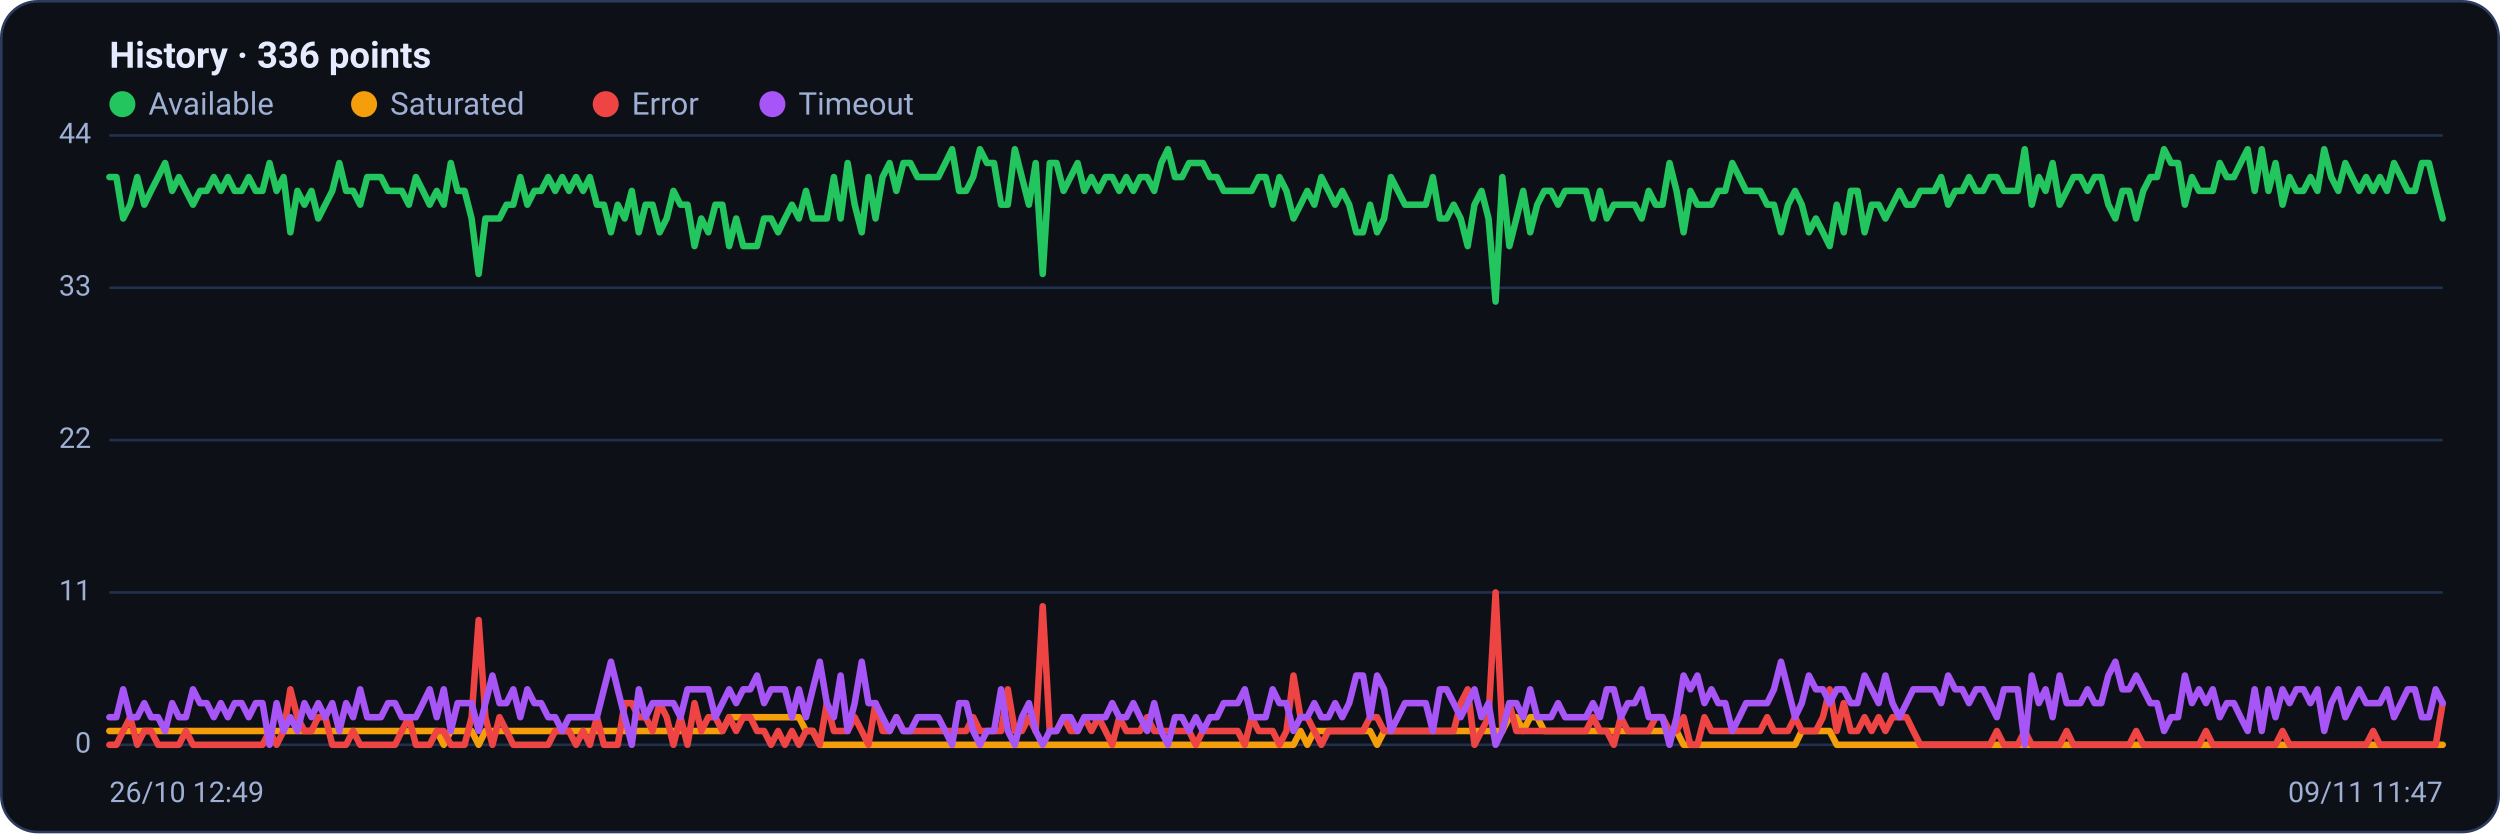
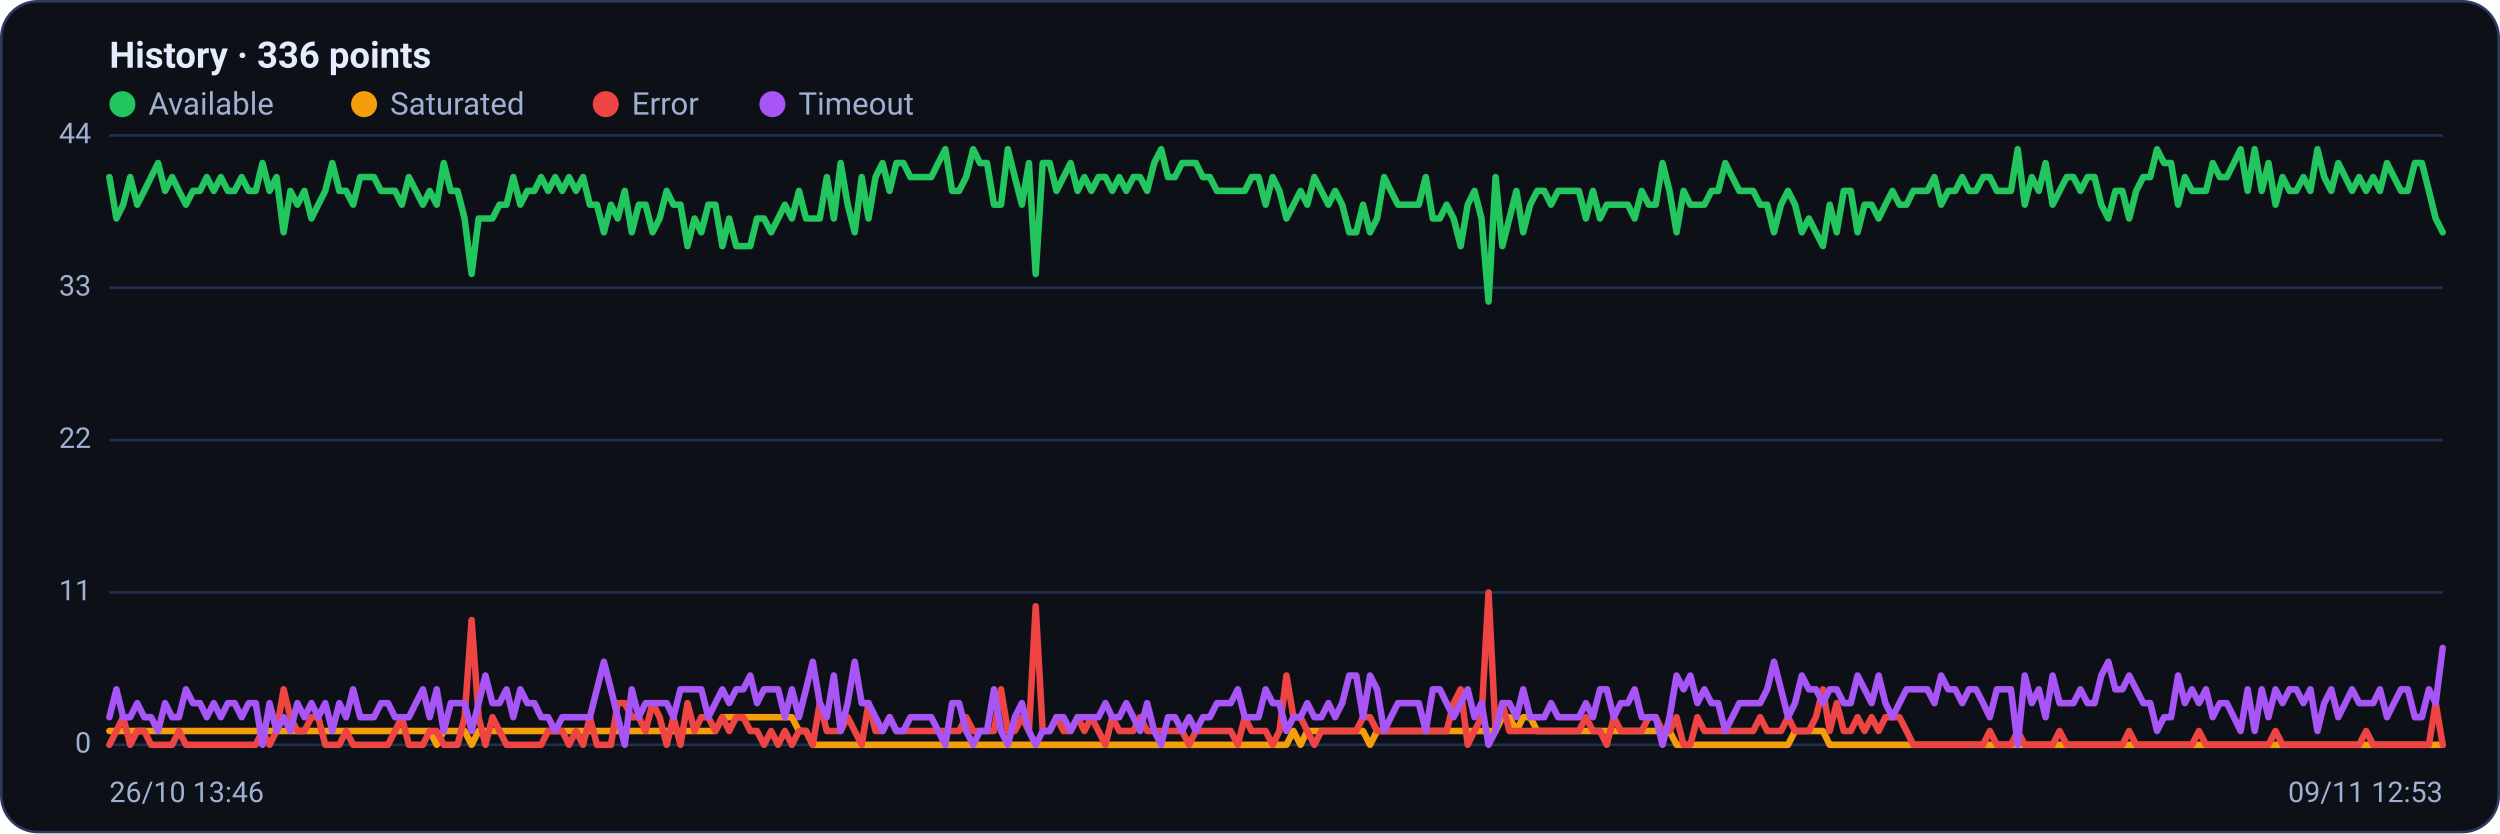
<svg xmlns="http://www.w3.org/2000/svg" viewBox="0 0 960 320" width="960" height="320" font-family="Segoe UI, system-ui, -apple-system, Roboto, Helvetica, Arial, sans-serif" role="img" aria-label="Availability history per region">
  <rect x="0.5" y="0.5" width="959" height="319" rx="14" fill="#0d1117" stroke="#2c3a5e" />
  <text x="42" y="26" font-size="14" font-weight="600" fill="#e6ecff">History · 336 points</text>
  <circle cx="47" cy="40" r="5" fill="#22c55e" />
  <text x="57" y="44" font-size="12" fill="#9fb0d4">Available</text>
  <circle cx="139.8" cy="40" r="5" fill="#f59e0b" />
  <text x="149.8" y="44" font-size="12" fill="#9fb0d4">Saturated</text>
  <circle cx="232.6" cy="40" r="5" fill="#ef4444" />
  <text x="242.6" y="44" font-size="12" fill="#9fb0d4">Error</text>
  <circle cx="296.6" cy="40" r="5" fill="#a855f7" />
  <text x="306.6" y="44" font-size="12" fill="#9fb0d4">Timeout</text>
  <line x1="42" y1="286.0" x2="938" y2="286.0" stroke="#21304f" stroke-width="1" />
  <text x="35" y="289.0" text-anchor="end" font-size="11" fill="#9fb0d4">0</text>
  <line x1="42" y1="227.5" x2="938" y2="227.5" stroke="#21304f" stroke-width="1" />
  <text x="35" y="230.5" text-anchor="end" font-size="11" fill="#9fb0d4">11</text>
  <line x1="42" y1="169.0" x2="938" y2="169.0" stroke="#21304f" stroke-width="1" />
  <text x="35" y="172.0" text-anchor="end" font-size="11" fill="#9fb0d4">22</text>
  <line x1="42" y1="110.5" x2="938" y2="110.5" stroke="#21304f" stroke-width="1" />
  <text x="35" y="113.5" text-anchor="end" font-size="11" fill="#9fb0d4">33</text>
  <line x1="42" y1="52.0" x2="938" y2="52.0" stroke="#21304f" stroke-width="1" />
  <text x="35" y="55.0" text-anchor="end" font-size="11" fill="#9fb0d4">44</text>
-   <polyline fill="none" stroke="#22c55e" stroke-width="2.5" stroke-linejoin="round" stroke-linecap="round" points="42.0,68.0 44.7,68.0 47.3,83.9 50.0,78.6 52.7,68.0 55.4,78.6 58.0,73.3 60.7,68.0 63.4,62.6 66.1,73.3 68.7,68.0 71.4,73.3 74.1,78.6 76.8,73.3 79.4,73.3 82.1,68.0 84.8,73.3 87.5,68.0 90.1,73.3 92.8,73.3 95.5,68.0 98.2,73.3 100.8,73.3 103.5,62.6 106.2,73.3 108.9,68.0 111.5,89.2 114.2,73.3 116.9,78.6 119.6,73.3 122.2,83.9 124.9,78.6 127.6,73.3 130.3,62.6 132.9,73.3 135.6,73.3 138.3,78.6 141.0,68.0 143.6,68.0 146.3,68.0 149.0,73.3 151.7,73.3 154.3,73.3 157.0,78.6 159.7,68.0 162.4,73.3 165.0,78.6 167.7,73.3 170.4,78.6 173.1,62.6 175.7,73.3 178.4,73.3 181.1,83.9 183.8,105.2 186.4,83.9 189.1,83.9 191.8,83.9 194.5,78.6 197.1,78.6 199.8,68.0 202.5,78.6 205.2,73.3 207.8,73.3 210.5,68.0 213.2,73.3 215.9,68.0 218.5,73.3 221.2,68.0 223.9,73.3 226.5,68.0 229.2,78.6 231.9,78.6 234.6,89.2 237.2,78.6 239.9,83.9 242.6,73.3 245.3,89.2 247.9,78.6 250.6,78.6 253.3,89.2 256.0,83.9 258.6,73.3 261.3,78.6 264.0,78.6 266.7,94.5 269.3,83.9 272.0,89.2 274.7,78.6 277.4,78.6 280.0,94.5 282.7,83.9 285.4,94.5 288.1,94.5 290.7,94.5 293.4,83.9 296.1,83.9 298.8,89.2 301.4,83.9 304.1,78.6 306.8,83.9 309.5,73.3 312.1,83.9 314.8,83.9 317.5,83.9 320.2,68.0 322.8,83.9 325.5,62.6 328.2,78.6 330.9,89.2 333.5,68.0 336.2,83.9 338.9,68.0 341.6,62.6 344.2,73.3 346.9,62.6 349.6,62.6 352.3,68.0 354.9,68.0 357.6,68.0 360.3,68.0 363.0,62.6 365.6,57.3 368.3,73.3 371.0,73.3 373.7,68.0 376.3,57.3 379.0,62.6 381.7,62.6 384.4,78.6 387.0,78.6 389.7,57.3 392.4,68.0 395.1,78.6 397.7,62.6 400.4,105.2 403.1,62.6 405.7,62.6 408.4,73.3 411.1,68.0 413.8,62.6 416.4,73.3 419.1,68.0 421.8,73.3 424.5,68.0 427.1,68.0 429.8,73.3 432.5,68.0 435.2,73.3 437.8,68.0 440.5,68.0 443.2,73.3 445.9,62.6 448.5,57.3 451.2,68.0 453.9,68.0 456.6,62.6 459.2,62.6 461.9,62.6 464.6,68.0 467.3,68.0 469.9,73.3 472.6,73.3 475.3,73.3 478.0,73.3 480.6,73.3 483.3,68.0 486.0,68.0 488.7,78.6 491.3,68.0 494.0,73.3 496.7,83.9 499.4,78.6 502.0,73.3 504.7,78.6 507.4,68.0 510.1,73.3 512.7,78.6 515.4,73.3 518.1,78.6 520.8,89.2 523.4,89.2 526.1,78.6 528.8,89.2 531.5,83.9 534.1,68.0 536.8,73.3 539.5,78.6 542.2,78.6 544.8,78.6 547.5,78.6 550.2,68.0 552.9,83.9 555.5,83.9 558.2,78.6 560.9,83.9 563.6,94.5 566.2,78.6 568.9,73.3 571.6,83.9 574.3,115.8 576.9,68.0 579.6,94.5 582.3,83.9 584.9,73.3 587.6,89.2 590.3,78.6 593.0,73.3 595.6,73.3 598.3,78.6 601.0,73.3 603.7,73.3 606.3,73.3 609.0,73.3 611.7,83.9 614.4,73.3 617.0,83.9 619.7,78.6 622.4,78.6 625.1,78.6 627.7,78.6 630.4,83.9 633.1,73.3 635.8,78.6 638.4,78.6 641.1,62.6 643.8,73.3 646.5,89.2 649.1,73.3 651.8,78.6 654.5,78.6 657.2,78.6 659.8,73.3 662.5,73.3 665.2,62.6 667.9,68.0 670.5,73.3 673.2,73.3 675.9,73.3 678.6,78.6 681.2,78.6 683.9,89.2 686.6,78.6 689.3,73.3 691.9,78.6 694.6,89.2 697.3,83.9 700.0,89.2 702.6,94.5 705.3,78.6 708.0,89.2 710.7,73.3 713.3,73.3 716.0,89.2 718.7,78.6 721.4,78.6 724.0,83.9 726.7,78.6 729.4,73.3 732.1,78.6 734.7,78.6 737.4,73.3 740.1,73.3 742.8,73.3 745.4,68.0 748.1,78.6 750.8,73.3 753.5,73.3 756.1,68.0 758.8,73.3 761.5,73.3 764.1,68.0 766.8,68.0 769.5,73.3 772.2,73.3 774.8,73.3 777.5,57.3 780.2,78.6 782.9,68.0 785.5,73.3 788.2,62.6 790.9,78.6 793.6,73.3 796.2,68.0 798.9,68.0 801.6,73.3 804.3,68.0 806.9,68.0 809.6,78.6 812.3,83.9 815.0,73.3 817.6,73.3 820.3,83.9 823.0,73.3 825.7,68.0 828.3,68.0 831.0,57.3 833.7,62.6 836.4,62.6 839.0,78.6 841.7,68.0 844.4,73.3 847.1,73.3 849.7,73.3 852.4,62.6 855.1,68.0 857.8,68.0 860.4,62.6 863.1,57.3 865.8,73.3 868.5,57.3 871.1,73.3 873.8,62.6 876.5,78.6 879.2,68.0 881.8,73.3 884.5,73.3 887.2,68.0 889.9,73.3 892.5,57.3 895.2,68.0 897.9,73.3 900.6,62.6 903.2,68.0 905.9,73.3 908.6,68.0 911.3,73.3 913.9,68.0 916.6,73.3 919.3,62.6 922.0,68.0 924.6,73.3 927.3,73.3 930.0,62.6 932.7,62.6 935.3,73.3 938.0,83.9" />
-   <polyline fill="none" stroke="#f59e0b" stroke-width="2.5" stroke-linejoin="round" stroke-linecap="round" points="42.0,280.7 44.7,280.7 47.3,280.7 50.0,280.7 52.7,280.7 55.4,280.7 58.0,280.7 60.7,280.7 63.4,280.7 66.1,280.7 68.7,280.7 71.4,280.7 74.1,280.7 76.8,280.7 79.4,280.7 82.1,280.7 84.8,280.7 87.5,280.7 90.1,280.7 92.8,280.7 95.5,280.7 98.2,280.7 100.8,280.7 103.5,280.7 106.2,280.7 108.9,280.7 111.5,280.7 114.2,280.7 116.9,280.7 119.6,280.7 122.2,280.7 124.9,280.7 127.6,280.7 130.3,280.7 132.9,280.7 135.6,280.7 138.3,280.7 141.0,280.7 143.6,280.7 146.3,280.7 149.0,280.7 151.7,280.7 154.3,280.7 157.0,280.7 159.7,280.7 162.4,280.7 165.0,280.7 167.7,280.7 170.4,286.0 173.1,280.7 175.7,280.7 178.4,280.7 181.1,280.7 183.8,286.0 186.4,280.7 189.1,280.7 191.8,280.7 194.5,280.7 197.1,280.7 199.8,280.7 202.5,280.7 205.2,280.7 207.8,280.7 210.5,280.7 213.2,280.7 215.9,280.7 218.5,280.7 221.2,280.7 223.9,280.7 226.5,280.7 229.2,280.7 231.9,280.7 234.6,280.7 237.2,280.7 239.9,280.7 242.6,280.7 245.3,280.7 247.9,280.7 250.6,280.7 253.3,280.7 256.0,280.7 258.6,280.7 261.3,280.7 264.0,280.7 266.7,280.7 269.3,280.7 272.0,280.7 274.7,280.7 277.4,280.7 280.0,275.4 282.7,275.4 285.4,275.4 288.1,275.4 290.7,275.4 293.4,275.4 296.1,275.4 298.8,275.4 301.4,275.4 304.1,275.4 306.8,275.4 309.5,280.7 312.1,280.7 314.8,286.0 317.5,286.0 320.2,286.0 322.8,286.0 325.5,286.0 328.2,286.0 330.9,286.0 333.5,286.0 336.2,286.0 338.9,286.0 341.6,286.0 344.2,286.0 346.9,286.0 349.6,286.0 352.3,286.0 354.9,286.0 357.6,286.0 360.3,286.0 363.0,286.0 365.6,286.0 368.3,286.0 371.0,286.0 373.7,286.0 376.3,286.0 379.0,286.0 381.7,286.0 384.4,286.0 387.0,286.0 389.7,286.0 392.4,286.0 395.1,286.0 397.7,286.0 400.4,286.0 403.1,286.0 405.7,286.0 408.4,286.0 411.1,286.0 413.8,286.0 416.4,286.0 419.1,286.0 421.8,286.0 424.5,286.0 427.1,286.0 429.8,286.0 432.5,286.0 435.2,286.0 437.8,286.0 440.5,286.0 443.2,286.0 445.9,286.0 448.5,286.0 451.2,286.0 453.9,286.0 456.6,286.0 459.2,286.0 461.9,286.0 464.6,286.0 467.3,286.0 469.9,286.0 472.6,286.0 475.3,286.0 478.0,286.0 480.6,286.0 483.3,286.0 486.0,286.0 488.7,286.0 491.3,286.0 494.0,286.0 496.7,286.0 499.4,280.7 502.0,286.0 504.7,280.7 507.4,280.7 510.1,280.7 512.7,280.7 515.4,280.7 518.1,280.7 520.8,280.7 523.4,280.7 526.1,280.7 528.8,286.0 531.5,280.7 534.1,280.7 536.8,280.7 539.5,280.7 542.2,280.7 544.8,280.7 547.5,280.7 550.2,280.7 552.9,280.7 555.5,280.7 558.2,280.7 560.9,280.7 563.6,280.7 566.2,280.7 568.9,280.7 571.6,280.7 574.3,280.7 576.9,280.7 579.6,275.4 582.3,275.4 584.9,280.7 587.6,275.4 590.3,275.4 593.0,280.7 595.6,280.7 598.3,280.7 601.0,280.7 603.7,280.7 606.3,280.7 609.0,280.7 611.7,280.7 614.4,280.7 617.0,280.7 619.7,280.7 622.4,280.7 625.1,280.7 627.7,280.7 630.4,280.7 633.1,280.7 635.8,280.7 638.4,280.7 641.1,280.7 643.8,280.7 646.5,286.0 649.1,286.0 651.8,286.0 654.5,286.0 657.2,286.0 659.8,286.0 662.5,286.0 665.2,286.0 667.9,286.0 670.5,286.0 673.2,286.0 675.9,286.0 678.6,286.0 681.2,286.0 683.9,286.0 686.6,286.0 689.3,286.0 691.9,280.7 694.6,280.7 697.3,280.7 700.0,280.7 702.6,280.7 705.3,286.0 708.0,286.0 710.7,286.0 713.3,286.0 716.0,286.0 718.7,286.0 721.4,286.0 724.0,286.0 726.7,286.0 729.4,286.0 732.1,286.0 734.7,286.0 737.4,286.0 740.1,286.0 742.8,286.0 745.4,286.0 748.1,286.0 750.8,286.0 753.5,286.0 756.1,286.0 758.8,286.0 761.5,286.0 764.1,286.0 766.8,286.0 769.5,286.0 772.2,286.0 774.8,286.0 777.5,286.0 780.2,286.0 782.9,286.0 785.5,286.0 788.2,286.0 790.9,286.0 793.6,286.0 796.2,286.0 798.9,286.0 801.6,286.0 804.3,286.0 806.9,286.0 809.6,286.0 812.3,286.0 815.0,286.0 817.6,286.0 820.3,286.0 823.0,286.0 825.7,286.0 828.3,286.0 831.0,286.0 833.7,286.0 836.4,286.0 839.0,286.0 841.7,286.0 844.4,286.0 847.1,286.0 849.7,286.0 852.4,286.0 855.1,286.0 857.8,286.0 860.4,286.0 863.1,286.0 865.8,286.0 868.5,286.0 871.1,286.0 873.8,286.0 876.5,286.0 879.2,286.0 881.8,286.0 884.5,286.0 887.2,286.0 889.9,286.0 892.5,286.0 895.2,286.0 897.9,286.0 900.6,286.0 903.2,286.0 905.9,286.0 908.6,286.0 911.3,286.0 913.9,286.0 916.6,286.0 919.3,286.0 922.0,286.0 924.6,286.0 927.3,286.0 930.0,286.0 932.7,286.0 935.3,286.0 938.0,286.0" />
-   <polyline fill="none" stroke="#ef4444" stroke-width="2.5" stroke-linejoin="round" stroke-linecap="round" points="42.0,286.0 44.7,286.0 47.3,280.7 50.0,275.4 52.7,286.0 55.4,280.7 58.0,280.7 60.7,286.0 63.4,286.0 66.1,286.0 68.7,286.0 71.4,280.7 74.1,286.0 76.8,286.0 79.4,286.0 82.1,286.0 84.8,286.0 87.5,286.0 90.1,286.0 92.8,286.0 95.5,286.0 98.2,286.0 100.8,286.0 103.5,280.7 106.2,286.0 108.9,280.7 111.5,264.7 114.2,275.4 116.9,280.7 119.6,280.7 122.2,275.4 124.9,275.4 127.6,286.0 130.3,286.0 132.9,286.0 135.6,280.7 138.3,286.0 141.0,286.0 143.6,286.0 146.3,286.0 149.0,286.0 151.7,286.0 154.3,280.7 157.0,275.4 159.7,286.0 162.4,286.0 165.0,286.0 167.7,280.7 170.4,280.7 173.1,286.0 175.7,286.0 178.4,286.0 181.1,275.4 183.8,238.1 186.4,275.4 189.1,286.0 191.8,275.4 194.5,280.7 197.1,286.0 199.8,286.0 202.5,286.0 205.2,286.0 207.8,286.0 210.5,286.0 213.2,280.7 215.9,280.7 218.5,280.7 221.2,286.0 223.9,280.7 226.5,286.0 229.2,275.4 231.9,286.0 234.6,286.0 237.2,286.0 239.9,270.0 242.6,270.0 245.3,275.4 247.9,275.4 250.6,280.7 253.3,270.0 256.0,275.4 258.6,286.0 261.3,275.4 264.0,286.0 266.7,270.0 269.3,280.7 272.0,275.4 274.7,275.4 277.4,280.7 280.0,275.4 282.7,280.7 285.4,275.4 288.1,275.4 290.7,280.7 293.4,280.7 296.1,286.0 298.8,280.7 301.4,286.0 304.1,280.7 306.8,286.0 309.5,280.7 312.1,280.7 314.8,286.0 317.5,270.0 320.2,280.7 322.8,280.7 325.5,280.7 328.2,275.4 330.9,280.7 333.5,286.0 336.2,270.0 338.9,280.7 341.6,280.7 344.2,275.4 346.9,280.7 349.6,280.7 352.3,280.7 354.9,280.7 357.6,280.7 360.3,280.7 363.0,280.7 365.6,280.7 368.3,280.7 371.0,280.7 373.7,275.4 376.3,280.7 379.0,280.7 381.7,280.7 384.4,280.7 387.0,264.7 389.7,280.7 392.4,280.7 395.1,275.4 397.7,280.7 400.4,232.8 403.1,280.7 405.7,280.7 408.4,275.4 411.1,280.7 413.8,280.7 416.4,275.4 419.1,280.7 421.8,275.4 424.5,280.7 427.1,286.0 429.8,275.4 432.5,280.7 435.2,280.7 437.8,280.7 440.5,275.4 443.2,280.7 445.9,280.7 448.5,280.7 451.2,280.7 453.9,280.7 456.6,280.7 459.2,286.0 461.9,280.7 464.6,280.7 467.3,280.7 469.9,280.7 472.6,280.7 475.3,280.7 478.0,286.0 480.6,275.4 483.3,280.7 486.0,280.7 488.7,280.7 491.3,286.0 494.0,280.7 496.7,259.4 499.4,275.4 502.0,275.4 504.7,280.7 507.4,286.0 510.1,280.7 512.7,280.7 515.4,280.7 518.1,280.7 520.8,280.7 523.4,280.7 526.1,275.4 528.8,275.4 531.5,280.7 534.1,280.7 536.8,280.7 539.5,280.7 542.2,280.7 544.8,280.7 547.5,280.7 550.2,280.7 552.9,280.7 555.5,280.7 558.2,280.7 560.9,270.0 563.6,264.7 566.2,286.0 568.9,280.7 571.6,275.4 574.3,227.5 576.9,280.7 579.6,270.0 582.3,280.7 584.9,280.7 587.6,280.7 590.3,280.7 593.0,280.7 595.6,280.7 598.3,280.7 601.0,280.7 603.7,280.7 606.3,280.7 609.0,280.7 611.7,275.4 614.4,280.7 617.0,280.7 619.7,286.0 622.4,275.4 625.1,280.7 627.7,280.7 630.4,280.7 633.1,280.7 635.8,275.4 638.4,275.4 641.1,280.7 643.8,280.7 646.5,275.4 649.1,286.0 651.8,286.0 654.5,275.4 657.2,280.7 659.8,280.7 662.5,280.7 665.2,280.7 667.9,280.7 670.5,280.7 673.2,280.7 675.9,280.7 678.6,275.4 681.2,280.7 683.9,280.7 686.6,280.7 689.3,275.4 691.9,280.7 694.6,280.7 697.3,280.7 700.0,275.4 702.6,264.7 705.3,280.7 708.0,270.0 710.7,280.7 713.3,280.7 716.0,275.4 718.7,280.7 721.4,275.4 724.0,280.7 726.7,275.4 729.4,275.4 732.1,275.4 734.7,280.7 737.4,286.0 740.1,286.0 742.8,286.0 745.4,286.0 748.1,286.0 750.8,286.0 753.5,286.0 756.1,286.0 758.8,286.0 761.5,286.0 764.1,286.0 766.8,280.7 769.5,286.0 772.2,286.0 774.8,286.0 777.5,280.7 780.2,286.0 782.9,286.0 785.5,286.0 788.2,286.0 790.9,286.0 793.6,280.7 796.2,286.0 798.9,286.0 801.6,286.0 804.3,286.0 806.9,286.0 809.6,286.0 812.3,286.0 815.0,286.0 817.6,286.0 820.3,280.7 823.0,286.0 825.7,286.0 828.3,286.0 831.0,286.0 833.7,286.0 836.4,286.0 839.0,286.0 841.7,286.0 844.4,286.0 847.1,280.7 849.7,286.0 852.4,286.0 855.1,286.0 857.8,286.0 860.4,286.0 863.1,286.0 865.8,286.0 868.5,286.0 871.1,286.0 873.8,286.0 876.5,280.7 879.2,286.0 881.8,286.0 884.5,286.0 887.2,286.0 889.9,286.0 892.5,286.0 895.2,286.0 897.9,286.0 900.6,286.0 903.2,286.0 905.9,286.0 908.6,286.0 911.3,280.7 913.9,286.0 916.6,286.0 919.3,286.0 922.0,286.0 924.6,286.0 927.3,286.0 930.0,286.0 932.7,286.0 935.3,286.0 938.0,270.0" />
-   <polyline fill="none" stroke="#a855f7" stroke-width="2.5" stroke-linejoin="round" stroke-linecap="round" points="42.0,275.4 44.7,275.4 47.3,264.7 50.0,275.4 52.7,275.4 55.4,270.0 58.0,275.4 60.7,275.4 63.4,280.7 66.1,270.0 68.7,275.4 71.4,275.4 74.1,264.7 76.8,270.0 79.4,270.0 82.1,275.4 84.8,270.0 87.5,275.4 90.1,270.0 92.8,270.0 95.5,275.4 98.2,270.0 100.8,270.0 103.5,286.0 106.2,270.0 108.9,280.7 111.5,275.4 114.2,280.7 116.9,270.0 119.6,275.4 122.2,270.0 124.9,275.4 127.6,270.0 130.3,280.7 132.9,270.0 135.6,275.4 138.3,264.7 141.0,275.4 143.6,275.4 146.3,275.4 149.0,270.0 151.7,270.0 154.3,275.4 157.0,275.4 159.7,275.4 162.4,270.0 165.0,264.7 167.7,275.4 170.4,264.7 173.1,280.7 175.7,270.0 178.4,270.0 181.1,270.0 183.8,280.7 186.4,270.0 189.1,259.4 191.8,270.0 194.5,270.0 197.1,264.7 199.8,275.4 202.5,264.7 205.2,270.0 207.8,270.0 210.5,275.4 213.2,275.4 215.9,280.7 218.5,275.4 221.2,275.4 223.9,275.4 226.5,275.4 229.2,275.4 231.9,264.7 234.6,254.1 237.2,264.7 239.9,275.4 242.6,286.0 245.3,264.7 247.9,275.4 250.6,270.0 253.3,270.0 256.0,270.0 258.6,270.0 261.3,275.4 264.0,264.7 266.7,264.7 269.3,264.7 272.0,264.7 274.7,275.4 277.4,270.0 280.0,264.7 282.7,270.0 285.4,264.7 288.1,264.7 290.7,259.4 293.4,270.0 296.1,264.7 298.8,264.7 301.4,264.7 304.1,275.4 306.8,264.7 309.5,275.4 312.1,264.7 314.8,254.1 317.5,270.0 320.2,275.4 322.8,259.4 325.5,280.7 328.2,270.0 330.9,254.1 333.5,270.0 336.2,270.0 338.9,275.4 341.6,280.7 344.2,275.4 346.9,280.7 349.6,280.7 352.3,275.4 354.9,275.4 357.6,275.4 360.3,275.4 363.0,280.7 365.6,286.0 368.3,270.0 371.0,270.0 373.7,280.7 376.3,286.0 379.0,280.7 381.7,280.7 384.4,264.7 387.0,280.7 389.7,286.0 392.4,275.4 395.1,270.0 397.7,280.7 400.4,286.0 403.1,280.7 405.7,280.7 408.4,275.4 411.1,275.4 413.8,280.7 416.4,275.4 419.1,275.4 421.8,275.4 424.5,275.4 427.1,270.0 429.8,275.4 432.5,275.4 435.2,270.0 437.8,275.4 440.5,280.7 443.2,270.0 445.9,280.7 448.5,286.0 451.2,275.4 453.9,275.4 456.6,280.7 459.2,275.4 461.9,280.7 464.6,275.4 467.3,275.4 469.9,270.0 472.6,270.0 475.3,270.0 478.0,264.7 480.6,275.4 483.3,275.4 486.0,275.4 488.7,264.7 491.3,270.0 494.0,270.0 496.7,280.7 499.4,275.4 502.0,275.4 504.7,270.0 507.4,275.4 510.1,275.4 512.7,270.0 515.4,275.4 518.1,270.0 520.8,259.4 523.4,259.4 526.1,275.4 528.8,259.4 531.5,264.7 534.1,280.7 536.8,275.4 539.5,270.0 542.2,270.0 544.8,270.0 547.5,270.0 550.2,280.7 552.9,264.7 555.5,264.7 558.2,270.0 560.9,275.4 563.6,270.0 566.2,264.7 568.9,275.4 571.6,270.0 574.3,286.0 576.9,280.7 579.6,270.0 582.3,270.0 584.9,275.4 587.6,264.7 590.3,275.4 593.0,275.4 595.6,275.4 598.3,270.0 601.0,275.4 603.7,275.4 606.3,275.4 609.0,275.4 611.7,270.0 614.4,275.4 617.0,264.7 619.7,264.7 622.4,275.4 625.1,270.0 627.7,270.0 630.4,264.7 633.1,275.4 635.8,275.4 638.4,275.4 641.1,286.0 643.8,275.4 646.5,259.4 649.1,264.7 651.8,259.4 654.5,270.0 657.2,264.7 659.8,270.0 662.5,270.0 665.2,280.7 667.9,275.4 670.5,270.0 673.2,270.0 675.9,270.0 678.6,270.0 681.2,264.7 683.9,254.1 686.6,264.7 689.3,275.4 691.9,270.0 694.6,259.4 697.3,264.7 700.0,264.7 702.6,270.0 705.3,264.7 708.0,264.7 710.7,270.0 713.3,270.0 716.0,259.4 718.7,264.7 721.4,270.0 724.0,259.4 726.7,270.0 729.4,275.4 732.1,270.0 734.7,264.7 737.4,264.7 740.1,264.7 742.8,264.7 745.4,270.0 748.1,259.4 750.8,264.7 753.5,264.7 756.1,270.0 758.8,264.7 761.5,264.7 764.1,270.0 766.8,275.4 769.5,264.7 772.2,264.7 774.8,264.7 777.5,286.0 780.2,259.4 782.9,270.0 785.5,264.7 788.2,275.4 790.9,259.4 793.6,270.0 796.2,270.0 798.9,270.0 801.6,264.7 804.3,270.0 806.9,270.0 809.6,259.4 812.3,254.1 815.0,264.7 817.6,264.7 820.3,259.4 823.0,264.7 825.7,270.0 828.3,270.0 831.0,280.7 833.7,275.4 836.4,275.4 839.0,259.4 841.7,270.0 844.4,264.7 847.1,270.0 849.7,264.7 852.4,275.4 855.1,270.0 857.8,270.0 860.4,275.4 863.1,280.7 865.8,264.7 868.5,280.7 871.1,264.7 873.8,275.4 876.5,264.7 879.2,270.0 881.8,264.7 884.5,264.7 887.2,270.0 889.9,264.7 892.5,280.7 895.2,270.0 897.9,264.7 900.6,275.4 903.2,270.0 905.9,264.7 908.6,270.0 911.3,270.0 913.9,270.0 916.6,264.7 919.3,275.4 922.0,270.0 924.6,264.7 927.3,264.7 930.0,275.4 932.7,275.4 935.3,264.7 938.0,270.0" />
-   <text x="42" y="308" font-size="11" fill="#9fb0d4">26/10 12:49</text>
-   <text x="938" y="308" text-anchor="end" font-size="11" fill="#9fb0d4">09/11 11:47</text>
+   <polyline fill="none" stroke="#22c55e" stroke-width="2.5" stroke-linejoin="round" stroke-linecap="round" points="42.0,68.0 44.7,83.9 47.3,78.6 50.0,68.0 52.7,78.6 55.4,73.3 58.0,68.0 60.7,62.6 63.4,73.3 66.1,68.0 68.7,73.3 71.4,78.6 74.1,73.3 76.8,73.3 79.4,68.0 82.1,73.3 84.8,68.0 87.5,73.3 90.1,73.3 92.8,68.0 95.5,73.3 98.2,73.3 100.8,62.6 103.5,73.3 106.2,68.0 108.9,89.2 111.5,73.3 114.2,78.6 116.9,73.3 119.6,83.9 122.2,78.6 124.9,73.3 127.6,62.6 130.3,73.3 132.9,73.3 135.6,78.6 138.3,68.0 141.0,68.0 143.6,68.0 146.3,73.3 149.0,73.3 151.7,73.3 154.3,78.6 157.0,68.0 159.7,73.3 162.4,78.6 165.0,73.3 167.7,78.6 170.4,62.6 173.1,73.3 175.7,73.3 178.4,83.9 181.1,105.2 183.8,83.9 186.4,83.9 189.1,83.9 191.8,78.6 194.5,78.6 197.1,68.0 199.8,78.6 202.5,73.3 205.2,73.3 207.8,68.0 210.5,73.3 213.2,68.0 215.9,73.3 218.5,68.0 221.2,73.3 223.9,68.0 226.5,78.6 229.2,78.6 231.9,89.2 234.6,78.6 237.2,83.9 239.9,73.3 242.6,89.2 245.3,78.6 247.9,78.6 250.6,89.2 253.3,83.9 256.0,73.3 258.6,78.6 261.3,78.6 264.0,94.5 266.7,83.9 269.3,89.2 272.0,78.6 274.7,78.6 277.4,94.5 280.0,83.9 282.7,94.5 285.4,94.5 288.1,94.5 290.7,83.9 293.4,83.9 296.1,89.2 298.8,83.9 301.4,78.6 304.1,83.9 306.8,73.3 309.5,83.9 312.1,83.9 314.8,83.9 317.5,68.0 320.2,83.9 322.8,62.6 325.5,78.6 328.2,89.2 330.9,68.0 333.5,83.9 336.2,68.0 338.9,62.6 341.6,73.3 344.2,62.6 346.9,62.6 349.6,68.0 352.3,68.0 354.9,68.0 357.6,68.0 360.3,62.6 363.0,57.3 365.6,73.3 368.3,73.3 371.0,68.0 373.7,57.3 376.3,62.6 379.0,62.6 381.7,78.6 384.4,78.6 387.0,57.3 389.7,68.0 392.4,78.6 395.1,62.6 397.7,105.2 400.4,62.6 403.1,62.6 405.7,73.3 408.4,68.0 411.1,62.6 413.8,73.3 416.4,68.0 419.1,73.3 421.8,68.0 424.5,68.0 427.1,73.3 429.8,68.0 432.5,73.3 435.2,68.0 437.8,68.0 440.5,73.3 443.2,62.6 445.9,57.3 448.5,68.0 451.2,68.0 453.9,62.6 456.6,62.6 459.2,62.6 461.9,68.0 464.6,68.0 467.3,73.3 469.9,73.3 472.6,73.3 475.3,73.3 478.0,73.3 480.6,68.0 483.3,68.0 486.0,78.6 488.7,68.0 491.3,73.3 494.0,83.9 496.7,78.6 499.4,73.3 502.0,78.6 504.7,68.0 507.4,73.3 510.1,78.6 512.7,73.3 515.4,78.6 518.1,89.2 520.8,89.2 523.4,78.6 526.1,89.2 528.8,83.9 531.5,68.0 534.1,73.3 536.8,78.6 539.5,78.6 542.2,78.6 544.8,78.6 547.5,68.0 550.2,83.9 552.9,83.9 555.5,78.6 558.2,83.9 560.9,94.5 563.6,78.6 566.2,73.3 568.9,83.9 571.6,115.8 574.3,68.0 576.9,94.5 579.6,83.9 582.3,73.3 584.9,89.2 587.6,78.6 590.3,73.3 593.0,73.3 595.6,78.6 598.3,73.3 601.0,73.3 603.7,73.3 606.3,73.3 609.0,83.9 611.7,73.3 614.4,83.9 617.0,78.6 619.7,78.6 622.4,78.6 625.1,78.6 627.7,83.9 630.4,73.3 633.1,78.6 635.8,78.6 638.4,62.6 641.1,73.3 643.8,89.2 646.5,73.3 649.1,78.6 651.8,78.6 654.5,78.6 657.2,73.3 659.8,73.3 662.5,62.6 665.2,68.0 667.9,73.3 670.5,73.3 673.2,73.3 675.9,78.6 678.6,78.6 681.2,89.2 683.9,78.6 686.6,73.3 689.3,78.6 691.9,89.2 694.6,83.9 697.3,89.2 700.0,94.5 702.6,78.6 705.3,89.2 708.0,73.3 710.7,73.3 713.3,89.2 716.0,78.6 718.7,78.6 721.4,83.9 724.0,78.6 726.7,73.3 729.4,78.6 732.1,78.6 734.7,73.3 737.4,73.3 740.1,73.3 742.8,68.0 745.4,78.6 748.1,73.3 750.8,73.3 753.5,68.0 756.1,73.3 758.8,73.3 761.5,68.0 764.1,68.0 766.8,73.3 769.5,73.3 772.2,73.3 774.8,57.3 777.5,78.6 780.2,68.0 782.9,73.3 785.5,62.6 788.2,78.6 790.9,73.3 793.6,68.0 796.2,68.0 798.9,73.3 801.6,68.0 804.3,68.0 806.9,78.6 809.6,83.9 812.3,73.3 815.0,73.3 817.6,83.9 820.3,73.3 823.0,68.0 825.7,68.0 828.3,57.3 831.0,62.6 833.7,62.6 836.4,78.6 839.0,68.0 841.7,73.3 844.4,73.3 847.1,73.3 849.7,62.6 852.4,68.0 855.1,68.0 857.8,62.6 860.4,57.3 863.1,73.3 865.8,57.3 868.5,73.3 871.1,62.6 873.8,78.6 876.5,68.0 879.2,73.3 881.8,73.3 884.5,68.0 887.2,73.3 889.9,57.3 892.5,68.0 895.2,73.3 897.9,62.6 900.6,68.0 903.2,73.3 905.9,68.0 908.6,73.3 911.3,68.0 913.9,73.3 916.6,62.6 919.3,68.0 922.0,73.3 924.6,73.3 927.3,62.6 930.0,62.6 932.7,73.3 935.3,83.9 938.0,89.2" />
+   <polyline fill="none" stroke="#f59e0b" stroke-width="2.5" stroke-linejoin="round" stroke-linecap="round" points="42.0,280.7 44.7,280.7 47.3,280.7 50.0,280.7 52.7,280.7 55.4,280.7 58.0,280.7 60.7,280.7 63.4,280.7 66.1,280.7 68.7,280.7 71.4,280.7 74.1,280.7 76.8,280.7 79.4,280.7 82.1,280.7 84.8,280.7 87.5,280.7 90.1,280.7 92.8,280.7 95.5,280.7 98.2,280.7 100.8,280.7 103.5,280.7 106.2,280.7 108.9,280.7 111.5,280.7 114.2,280.7 116.9,280.7 119.6,280.7 122.2,280.7 124.9,280.7 127.6,280.7 130.3,280.7 132.9,280.7 135.6,280.7 138.3,280.7 141.0,280.7 143.6,280.7 146.3,280.7 149.0,280.7 151.7,280.7 154.3,280.7 157.0,280.7 159.7,280.7 162.4,280.7 165.0,280.7 167.7,286.0 170.4,280.7 173.1,280.7 175.7,280.7 178.4,280.7 181.1,286.0 183.8,280.7 186.4,280.7 189.1,280.7 191.8,280.7 194.5,280.7 197.1,280.7 199.8,280.7 202.5,280.7 205.2,280.7 207.8,280.7 210.5,280.7 213.2,280.7 215.9,280.7 218.5,280.7 221.2,280.7 223.9,280.7 226.5,280.7 229.2,280.7 231.9,280.7 234.6,280.7 237.2,280.7 239.9,280.7 242.6,280.7 245.3,280.7 247.9,280.7 250.6,280.7 253.3,280.7 256.0,280.7 258.6,280.7 261.3,280.7 264.0,280.7 266.7,280.7 269.3,280.7 272.0,280.7 274.7,280.7 277.4,275.4 280.0,275.4 282.7,275.4 285.4,275.4 288.1,275.4 290.7,275.4 293.4,275.4 296.1,275.4 298.8,275.4 301.4,275.4 304.1,275.4 306.8,280.7 309.5,280.7 312.1,286.0 314.8,286.0 317.5,286.0 320.2,286.0 322.8,286.0 325.5,286.0 328.2,286.0 330.9,286.0 333.5,286.0 336.2,286.0 338.9,286.0 341.6,286.0 344.2,286.0 346.9,286.0 349.6,286.0 352.3,286.0 354.9,286.0 357.6,286.0 360.3,286.0 363.0,286.0 365.6,286.0 368.3,286.0 371.0,286.0 373.7,286.0 376.3,286.0 379.0,286.0 381.7,286.0 384.4,286.0 387.0,286.0 389.7,286.0 392.4,286.0 395.1,286.0 397.7,286.0 400.4,286.0 403.1,286.0 405.7,286.0 408.4,286.0 411.1,286.0 413.8,286.0 416.4,286.0 419.1,286.0 421.8,286.0 424.5,286.0 427.1,286.0 429.8,286.0 432.5,286.0 435.2,286.0 437.8,286.0 440.5,286.0 443.2,286.0 445.9,286.0 448.5,286.0 451.2,286.0 453.9,286.0 456.6,286.0 459.2,286.0 461.9,286.0 464.6,286.0 467.3,286.0 469.9,286.0 472.6,286.0 475.3,286.0 478.0,286.0 480.6,286.0 483.3,286.0 486.0,286.0 488.7,286.0 491.3,286.0 494.0,286.0 496.7,280.7 499.4,286.0 502.0,280.7 504.7,280.7 507.4,280.7 510.1,280.7 512.7,280.7 515.4,280.7 518.1,280.7 520.8,280.7 523.4,280.7 526.1,286.0 528.8,280.7 531.5,280.7 534.1,280.7 536.8,280.7 539.5,280.7 542.2,280.7 544.8,280.7 547.5,280.7 550.2,280.7 552.9,280.7 555.5,280.7 558.2,280.7 560.9,280.7 563.6,280.7 566.2,280.7 568.9,280.7 571.6,280.7 574.3,280.7 576.9,275.4 579.6,275.4 582.3,280.7 584.9,275.4 587.6,275.4 590.3,280.7 593.0,280.7 595.6,280.7 598.3,280.7 601.0,280.7 603.7,280.7 606.3,280.7 609.0,280.7 611.7,280.7 614.4,280.7 617.0,280.7 619.7,280.7 622.4,280.7 625.1,280.7 627.7,280.7 630.4,280.7 633.1,280.7 635.8,280.7 638.4,280.7 641.1,280.7 643.8,286.0 646.5,286.0 649.1,286.0 651.8,286.0 654.5,286.0 657.2,286.0 659.8,286.0 662.5,286.0 665.2,286.0 667.9,286.0 670.5,286.0 673.2,286.0 675.9,286.0 678.6,286.0 681.2,286.0 683.9,286.0 686.6,286.0 689.3,280.7 691.9,280.7 694.6,280.7 697.3,280.7 700.0,280.7 702.6,286.0 705.3,286.0 708.0,286.0 710.7,286.0 713.3,286.0 716.0,286.0 718.7,286.0 721.4,286.0 724.0,286.0 726.7,286.0 729.4,286.0 732.1,286.0 734.7,286.0 737.4,286.0 740.1,286.0 742.8,286.0 745.4,286.0 748.1,286.0 750.8,286.0 753.5,286.0 756.1,286.0 758.8,286.0 761.5,286.0 764.1,286.0 766.8,286.0 769.5,286.0 772.2,286.0 774.8,286.0 777.5,286.0 780.2,286.0 782.9,286.0 785.5,286.0 788.2,286.0 790.9,286.0 793.6,286.0 796.2,286.0 798.9,286.0 801.6,286.0 804.3,286.0 806.9,286.0 809.6,286.0 812.3,286.0 815.0,286.0 817.6,286.0 820.3,286.0 823.0,286.0 825.7,286.0 828.3,286.0 831.0,286.0 833.7,286.0 836.4,286.0 839.0,286.0 841.7,286.0 844.4,286.0 847.1,286.0 849.7,286.0 852.4,286.0 855.1,286.0 857.8,286.0 860.4,286.0 863.1,286.0 865.8,286.0 868.5,286.0 871.1,286.0 873.8,286.0 876.5,286.0 879.2,286.0 881.8,286.0 884.5,286.0 887.2,286.0 889.9,286.0 892.5,286.0 895.2,286.0 897.9,286.0 900.6,286.0 903.2,286.0 905.9,286.0 908.6,286.0 911.3,286.0 913.9,286.0 916.6,286.0 919.3,286.0 922.0,286.0 924.6,286.0 927.3,286.0 930.0,286.0 932.7,286.0 935.3,286.0 938.0,286.0" />
+   <polyline fill="none" stroke="#ef4444" stroke-width="2.5" stroke-linejoin="round" stroke-linecap="round" points="42.0,286.0 44.7,280.7 47.3,275.4 50.0,286.0 52.7,280.7 55.4,280.7 58.0,286.0 60.7,286.0 63.4,286.0 66.1,286.0 68.7,280.7 71.4,286.0 74.1,286.0 76.8,286.0 79.4,286.0 82.1,286.0 84.8,286.0 87.5,286.0 90.1,286.0 92.8,286.0 95.5,286.0 98.2,286.0 100.8,280.7 103.5,286.0 106.2,280.7 108.9,264.7 111.5,275.4 114.2,280.7 116.9,280.7 119.6,275.4 122.2,275.4 124.9,286.0 127.6,286.0 130.3,286.0 132.9,280.7 135.6,286.0 138.3,286.0 141.0,286.0 143.6,286.0 146.3,286.0 149.0,286.0 151.7,280.7 154.3,275.4 157.0,286.0 159.7,286.0 162.4,286.0 165.0,280.7 167.7,280.7 170.4,286.0 173.1,286.0 175.7,286.0 178.4,275.4 181.1,238.1 183.8,275.4 186.4,286.0 189.1,275.4 191.8,280.7 194.5,286.0 197.1,286.0 199.8,286.0 202.5,286.0 205.2,286.0 207.8,286.0 210.5,280.7 213.2,280.7 215.9,280.7 218.5,286.0 221.2,280.7 223.9,286.0 226.5,275.4 229.2,286.0 231.9,286.0 234.6,286.0 237.2,270.0 239.9,270.0 242.6,275.4 245.3,275.4 247.9,280.7 250.6,270.0 253.3,275.4 256.0,286.0 258.6,275.4 261.3,286.0 264.0,270.0 266.7,280.7 269.3,275.4 272.0,275.4 274.7,280.7 277.4,275.4 280.0,280.7 282.7,275.4 285.4,275.4 288.1,280.7 290.7,280.7 293.4,286.0 296.1,280.7 298.8,286.0 301.4,280.7 304.1,286.0 306.8,280.7 309.5,280.7 312.1,286.0 314.8,270.0 317.5,280.7 320.2,280.7 322.8,280.7 325.5,275.4 328.2,280.7 330.9,286.0 333.5,270.0 336.2,280.7 338.9,280.7 341.6,275.4 344.2,280.7 346.9,280.7 349.6,280.7 352.3,280.7 354.9,280.7 357.6,280.7 360.3,280.7 363.0,280.7 365.6,280.7 368.3,280.7 371.0,275.4 373.7,280.7 376.3,280.7 379.0,280.7 381.7,280.7 384.4,264.7 387.0,280.7 389.7,280.7 392.4,275.4 395.1,280.7 397.7,232.8 400.4,280.7 403.1,280.7 405.7,275.4 408.4,280.7 411.1,280.7 413.8,275.4 416.4,280.7 419.1,275.4 421.8,280.7 424.5,286.0 427.1,275.4 429.8,280.7 432.5,280.7 435.2,280.7 437.8,275.4 440.5,280.7 443.2,280.7 445.9,280.7 448.5,280.7 451.2,280.7 453.9,280.7 456.6,286.0 459.2,280.7 461.9,280.7 464.6,280.7 467.3,280.7 469.9,280.7 472.6,280.7 475.3,286.0 478.0,275.4 480.6,280.7 483.3,280.7 486.0,280.7 488.7,286.0 491.3,280.7 494.0,259.4 496.7,275.4 499.4,275.4 502.0,280.7 504.7,286.0 507.4,280.7 510.1,280.7 512.7,280.7 515.4,280.7 518.1,280.7 520.8,280.7 523.4,275.4 526.1,275.4 528.8,280.7 531.5,280.7 534.1,280.7 536.8,280.7 539.5,280.7 542.2,280.7 544.8,280.7 547.5,280.7 550.2,280.7 552.9,280.7 555.5,280.7 558.2,270.0 560.9,264.7 563.6,286.0 566.2,280.7 568.9,275.4 571.6,227.5 574.3,280.7 576.9,270.0 579.6,280.7 582.3,280.7 584.9,280.7 587.6,280.7 590.3,280.7 593.0,280.7 595.6,280.7 598.3,280.7 601.0,280.7 603.7,280.7 606.3,280.7 609.0,275.4 611.7,280.7 614.4,280.7 617.0,286.0 619.7,275.4 622.4,280.7 625.1,280.7 627.7,280.7 630.4,280.7 633.1,275.4 635.8,275.4 638.4,280.7 641.1,280.7 643.8,275.4 646.5,286.0 649.1,286.0 651.8,275.4 654.5,280.7 657.2,280.7 659.8,280.7 662.5,280.7 665.2,280.7 667.9,280.7 670.5,280.7 673.2,280.7 675.9,275.4 678.6,280.7 681.2,280.7 683.9,280.7 686.6,275.4 689.3,280.7 691.9,280.7 694.6,280.7 697.3,275.4 700.0,264.7 702.6,280.7 705.3,270.0 708.0,280.7 710.7,280.7 713.3,275.4 716.0,280.7 718.7,275.4 721.4,280.7 724.0,275.4 726.7,275.4 729.4,275.4 732.1,280.7 734.7,286.0 737.4,286.0 740.1,286.0 742.8,286.0 745.4,286.0 748.1,286.0 750.8,286.0 753.5,286.0 756.1,286.0 758.8,286.0 761.5,286.0 764.1,280.7 766.8,286.0 769.5,286.0 772.2,286.0 774.8,280.7 777.5,286.0 780.2,286.0 782.9,286.0 785.5,286.0 788.2,286.0 790.9,280.7 793.6,286.0 796.2,286.0 798.9,286.0 801.6,286.0 804.3,286.0 806.9,286.0 809.6,286.0 812.3,286.0 815.0,286.0 817.6,280.7 820.3,286.0 823.0,286.0 825.7,286.0 828.3,286.0 831.0,286.0 833.7,286.0 836.4,286.0 839.0,286.0 841.7,286.0 844.4,280.7 847.1,286.0 849.7,286.0 852.4,286.0 855.1,286.0 857.8,286.0 860.4,286.0 863.1,286.0 865.8,286.0 868.5,286.0 871.1,286.0 873.8,280.7 876.5,286.0 879.2,286.0 881.8,286.0 884.5,286.0 887.2,286.0 889.9,286.0 892.5,286.0 895.2,286.0 897.9,286.0 900.6,286.0 903.2,286.0 905.9,286.0 908.6,280.7 911.3,286.0 913.9,286.0 916.6,286.0 919.3,286.0 922.0,286.0 924.6,286.0 927.3,286.0 930.0,286.0 932.7,286.0 935.3,270.0 938.0,286.0" />
+   <polyline fill="none" stroke="#a855f7" stroke-width="2.5" stroke-linejoin="round" stroke-linecap="round" points="42.0,275.4 44.7,264.7 47.3,275.4 50.0,275.4 52.7,270.0 55.4,275.4 58.0,275.4 60.7,280.7 63.4,270.0 66.1,275.4 68.7,275.4 71.4,264.7 74.1,270.0 76.8,270.0 79.4,275.4 82.1,270.0 84.8,275.4 87.5,270.0 90.1,270.0 92.8,275.4 95.5,270.0 98.2,270.0 100.8,286.0 103.5,270.0 106.2,280.7 108.9,275.4 111.5,280.7 114.2,270.0 116.9,275.4 119.6,270.0 122.2,275.4 124.9,270.0 127.6,280.7 130.3,270.0 132.9,275.4 135.6,264.7 138.3,275.4 141.0,275.4 143.6,275.4 146.3,270.0 149.0,270.0 151.7,275.4 154.3,275.4 157.0,275.4 159.7,270.0 162.4,264.7 165.0,275.4 167.7,264.7 170.4,280.7 173.1,270.0 175.7,270.0 178.4,270.0 181.1,280.7 183.8,270.0 186.4,259.4 189.1,270.0 191.8,270.0 194.5,264.7 197.1,275.4 199.8,264.7 202.5,270.0 205.2,270.0 207.8,275.4 210.5,275.4 213.2,280.7 215.9,275.4 218.5,275.4 221.2,275.4 223.9,275.4 226.5,275.4 229.2,264.7 231.9,254.1 234.6,264.7 237.2,275.4 239.9,286.0 242.6,264.7 245.3,275.4 247.9,270.0 250.6,270.0 253.3,270.0 256.0,270.0 258.6,275.4 261.3,264.7 264.0,264.7 266.7,264.7 269.3,264.7 272.0,275.4 274.7,270.0 277.4,264.7 280.0,270.0 282.7,264.7 285.4,264.7 288.1,259.4 290.7,270.0 293.4,264.7 296.1,264.7 298.8,264.7 301.4,275.4 304.1,264.7 306.8,275.4 309.5,264.7 312.1,254.1 314.8,270.0 317.5,275.4 320.2,259.4 322.8,280.7 325.5,270.0 328.2,254.1 330.9,270.0 333.5,270.0 336.2,275.4 338.9,280.7 341.6,275.4 344.2,280.7 346.9,280.7 349.6,275.4 352.3,275.4 354.9,275.4 357.6,275.4 360.3,280.7 363.0,286.0 365.6,270.0 368.3,270.0 371.0,280.7 373.7,286.0 376.3,280.7 379.0,280.7 381.7,264.7 384.4,280.7 387.0,286.0 389.7,275.4 392.4,270.0 395.1,280.7 397.7,286.0 400.4,280.7 403.1,280.7 405.7,275.4 408.4,275.4 411.1,280.7 413.8,275.4 416.4,275.4 419.1,275.4 421.8,275.4 424.5,270.0 427.1,275.4 429.8,275.4 432.5,270.0 435.2,275.4 437.8,280.7 440.5,270.0 443.2,280.7 445.9,286.0 448.5,275.4 451.2,275.4 453.9,280.7 456.6,275.4 459.2,280.7 461.9,275.4 464.6,275.4 467.3,270.0 469.9,270.0 472.6,270.0 475.3,264.7 478.0,275.4 480.6,275.4 483.3,275.4 486.0,264.7 488.7,270.0 491.3,270.0 494.0,280.7 496.7,275.4 499.4,275.4 502.0,270.0 504.7,275.4 507.4,275.4 510.1,270.0 512.7,275.4 515.4,270.0 518.1,259.4 520.8,259.4 523.4,275.4 526.1,259.4 528.8,264.7 531.5,280.7 534.1,275.4 536.8,270.0 539.5,270.0 542.2,270.0 544.8,270.0 547.5,280.7 550.2,264.7 552.9,264.7 555.5,270.0 558.2,275.4 560.9,270.0 563.6,264.7 566.2,275.4 568.9,270.0 571.6,286.0 574.3,280.7 576.9,270.0 579.6,270.0 582.3,275.4 584.9,264.7 587.6,275.4 590.3,275.4 593.0,275.4 595.6,270.0 598.3,275.4 601.0,275.4 603.7,275.4 606.3,275.4 609.0,270.0 611.7,275.4 614.4,264.7 617.0,264.7 619.7,275.4 622.4,270.0 625.1,270.0 627.7,264.7 630.4,275.4 633.1,275.4 635.8,275.4 638.4,286.0 641.1,275.4 643.8,259.4 646.5,264.7 649.1,259.4 651.8,270.0 654.5,264.7 657.2,270.0 659.8,270.0 662.5,280.7 665.2,275.4 667.9,270.0 670.5,270.0 673.2,270.0 675.9,270.0 678.6,264.7 681.2,254.1 683.9,264.7 686.6,275.4 689.3,270.0 691.9,259.4 694.6,264.7 697.3,264.7 700.0,270.0 702.6,264.7 705.3,264.7 708.0,270.0 710.7,270.0 713.3,259.4 716.0,264.7 718.7,270.0 721.4,259.4 724.0,270.0 726.7,275.4 729.4,270.0 732.1,264.7 734.7,264.7 737.4,264.7 740.1,264.7 742.8,270.0 745.4,259.4 748.1,264.7 750.8,264.7 753.5,270.0 756.1,264.7 758.8,264.7 761.5,270.0 764.1,275.4 766.8,264.7 769.5,264.7 772.2,264.7 774.8,286.0 777.5,259.4 780.2,270.0 782.9,264.7 785.5,275.4 788.2,259.4 790.9,270.0 793.6,270.0 796.2,270.0 798.9,264.7 801.6,270.0 804.3,270.0 806.9,259.4 809.6,254.1 812.3,264.7 815.0,264.7 817.6,259.4 820.3,264.7 823.0,270.0 825.7,270.0 828.3,280.7 831.0,275.4 833.7,275.4 836.4,259.4 839.0,270.0 841.7,264.7 844.4,270.0 847.1,264.7 849.7,275.4 852.4,270.0 855.1,270.0 857.8,275.4 860.4,280.7 863.1,264.7 865.8,280.7 868.5,264.7 871.1,275.4 873.8,264.7 876.5,270.0 879.2,264.7 881.8,264.7 884.5,270.0 887.2,264.7 889.9,280.7 892.5,270.0 895.2,264.7 897.9,275.4 900.6,270.0 903.2,264.7 905.9,270.0 908.6,270.0 911.3,270.0 913.9,264.7 916.6,275.4 919.3,270.0 922.0,264.7 924.6,264.7 927.3,275.4 930.0,275.4 932.7,264.7 935.3,270.0 938.0,248.8" />
+   <text x="42" y="308" font-size="11" fill="#9fb0d4">26/10 13:46</text>
+   <text x="938" y="308" text-anchor="end" font-size="11" fill="#9fb0d4">09/11 12:53</text>
</svg>
